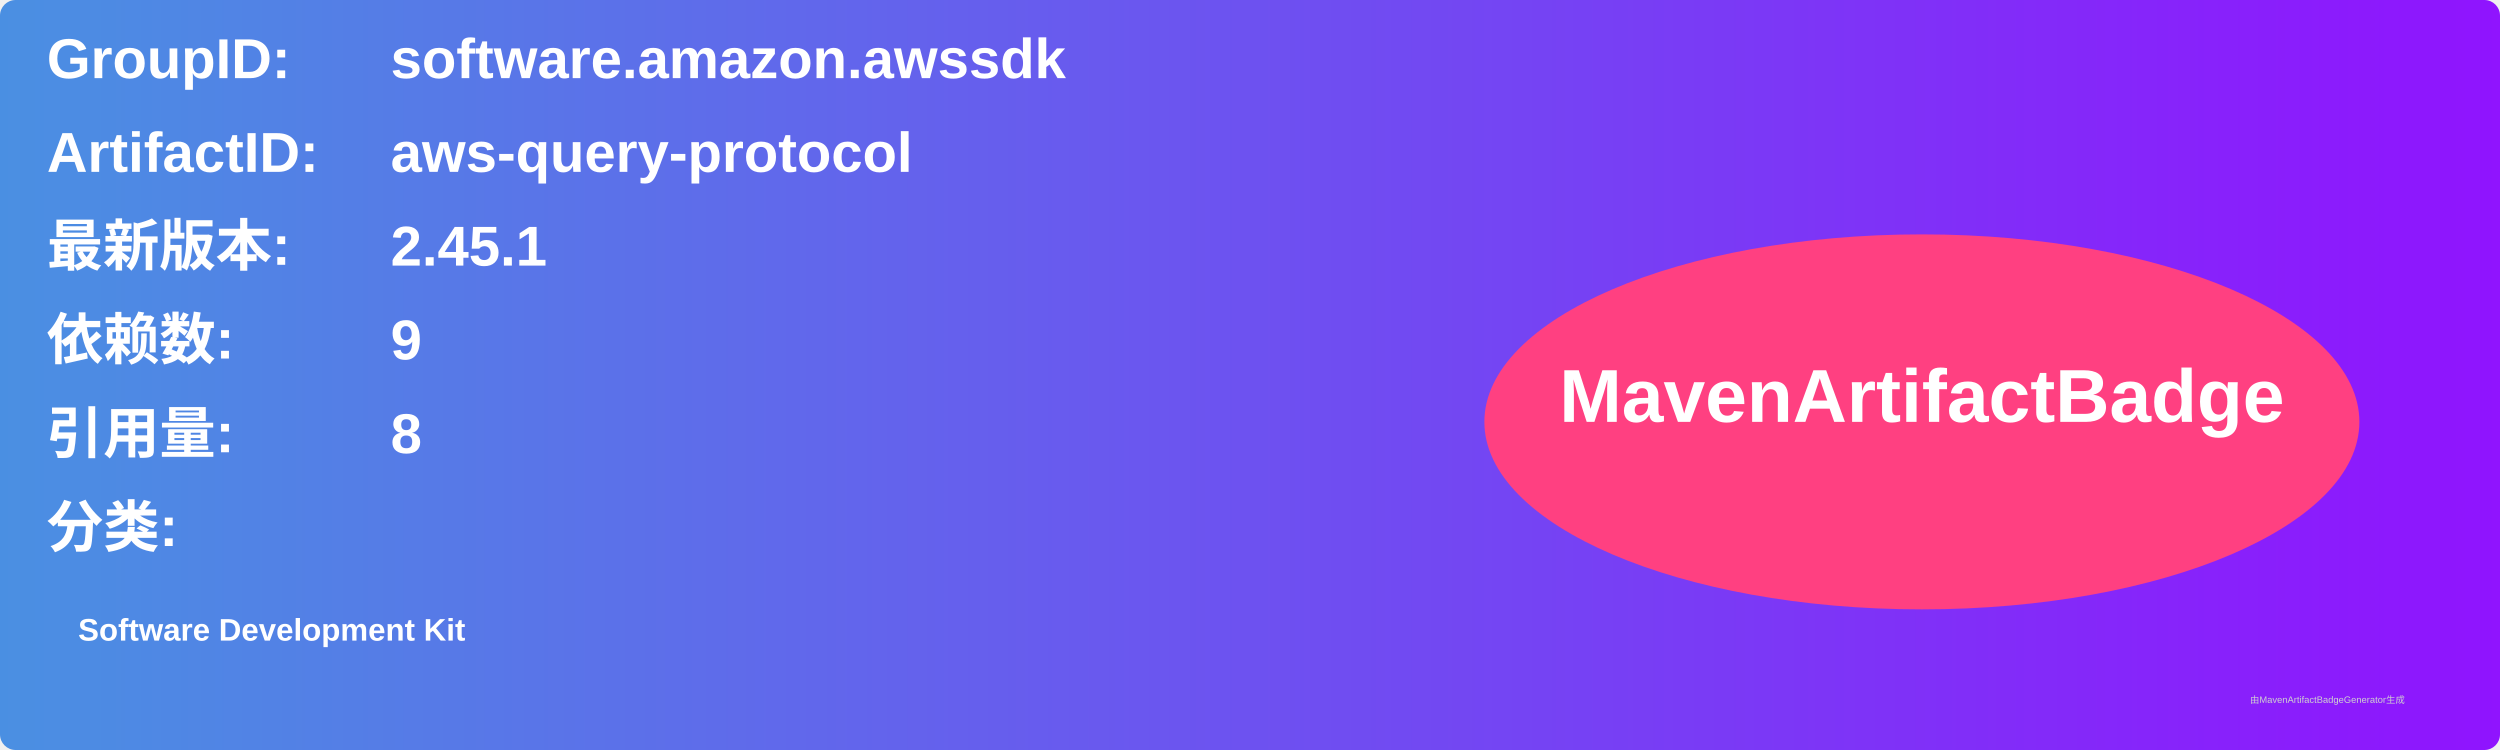
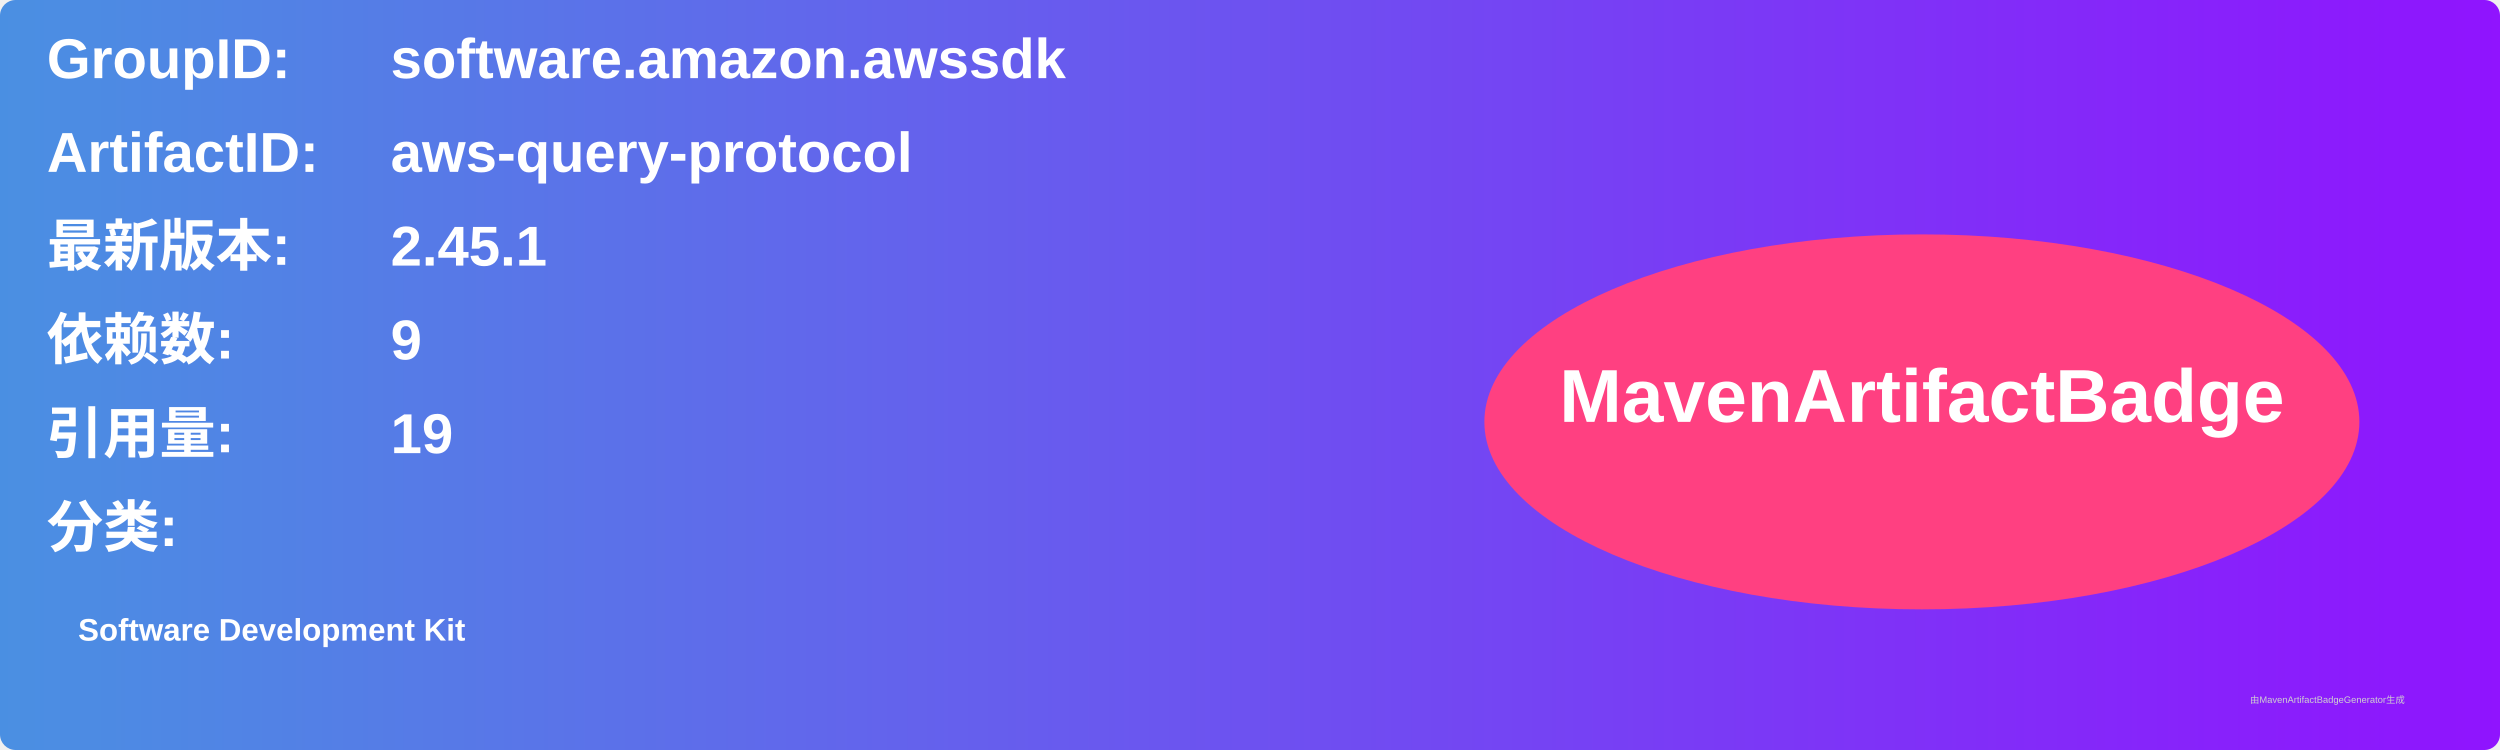
<svg xmlns="http://www.w3.org/2000/svg" width="800" height="240" viewBox="0 0 800 240">
  <linearGradient id="grad" x1="0%" y1="0%" x2="100%" y2="0%">
    <stop offset="0%" stop-color="#4a90e2" />
    <stop offset="100%" stop-color="#9013fe" />
  </linearGradient>
  <rect width="100%" height="100%" rx="5" ry="5" fill="url(#grad)" />
  <g transform="translate(15, 15)">
    <text x="0" y="10" font-family="Arial" font-size="18" fill="white" font-weight="bold" width="260">GroupID:</text>
    <text x="110" y="10" font-family="Arial" font-size="18" fill="white" font-weight="bold" width="460">software.amazon.awssdk</text>
    <text x="0" y="40" font-family="Arial" font-size="18" fill="white" font-weight="bold" width="260">ArtifactID:</text>
    <text x="110" y="40" font-family="Arial" font-size="18" fill="white" font-weight="bold" width="460">aws-query-protocol</text>
    <text x="0" y="70" font-family="Arial" font-size="18" fill="white" font-weight="bold">最新版本:</text>
    <text x="110" y="70" font-family="Arial" font-size="18" fill="white" font-weight="bold">
      <tspan font-weight="bold">2.45.1</tspan>
    </text>
    <text x="0" y="100" font-family="Arial" font-size="18" fill="white" font-weight="bold">依赖数: </text>
    <text x="110" y="100" font-family="Arial" font-size="18" fill="white">
      <tspan font-weight="bold">9</tspan>
    </text>
    <text x="0" y="130" font-family="Arial" font-size="18" fill="white" font-weight="bold">引用量: </text>
    <text x="110" y="130" font-family="Arial" font-size="18" fill="white">
-       <tspan font-weight="bold">8</tspan>
+       <tspan font-weight="bold">19</tspan>
    </text>
    <text x="0" y="160" font-family="Arial" font-size="18" fill="white" font-weight="bold">分类:</text>
    <text x="10" y="190" font-family="Arial" font-size="10" fill="white">
      <tspan font-weight="bold">Software Development Kit</tspan>
    </text>
    <ellipse cx="600" cy="120" rx="140" ry="60" fill="#ff4081" />
    <text x="600" y="120" text-anchor="middle" font-family="Arial" font-size="24" fill="white" font-weight="bold">MavenArtifactBadge</text>
  </g>
  <text x="720" y="225" font-family="Arial" font-size="3" fill="#d0d0d0">由MavenArtifactBadgeGenerator生成</text>
</svg>
